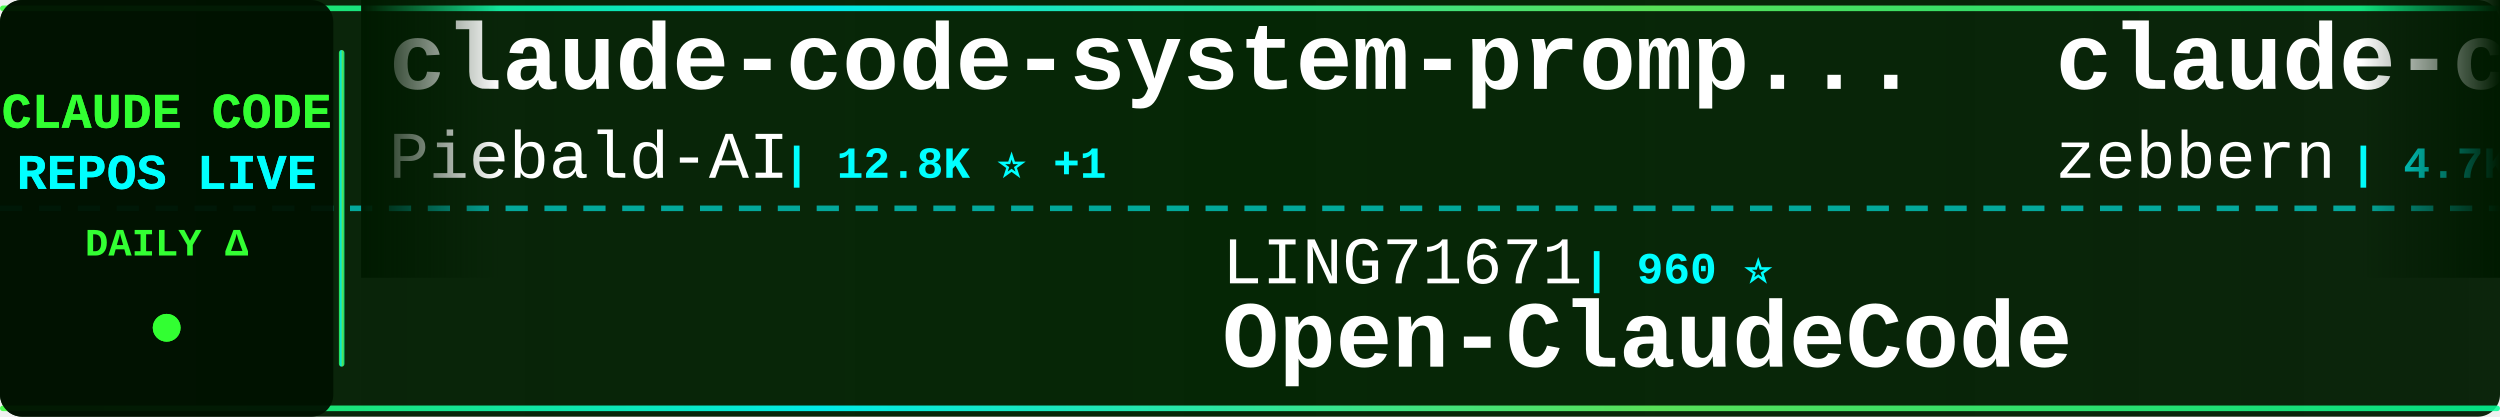
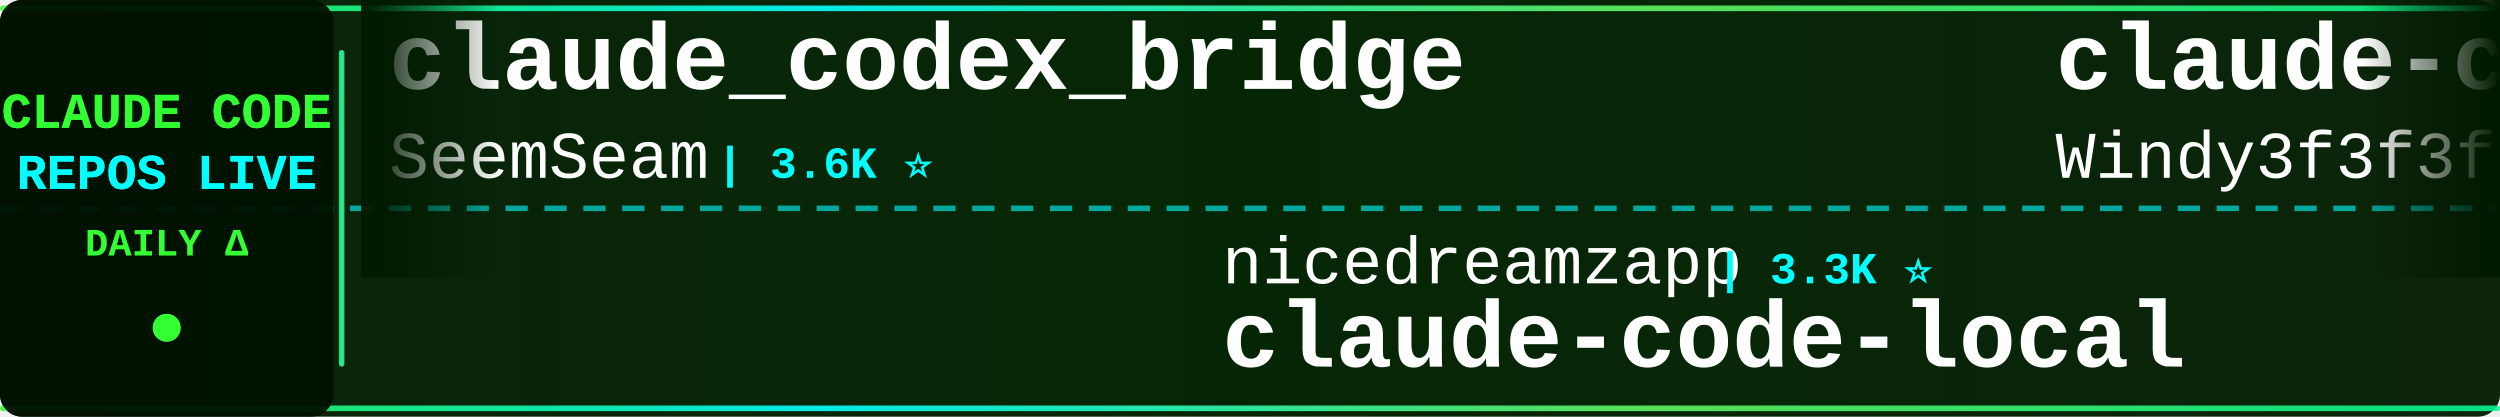
<svg xmlns="http://www.w3.org/2000/svg" width="900" height="150">
  <defs>
    <linearGradient id="tickerBg" x1="0%" y1="0%" x2="100%" y2="0%">
      <stop offset="0%" style="stop-color:#001a00;stop-opacity:0.95" />
      <stop offset="50%" style="stop-color:#002200;stop-opacity:0.98" />
      <stop offset="100%" style="stop-color:#001a00;stop-opacity:0.95" />
    </linearGradient>
    <linearGradient id="borderGrad" x1="0%" y1="0%" x2="100%" y2="0%">
      <stop offset="0%" style="stop-color:#33ff33;stop-opacity:0.85">
        <animate attributeName="stop-opacity" values="0.85;1;0.85" dur="2s" repeatCount="indefinite" />
      </stop>
      <stop offset="33%" style="stop-color:#00ffff;stop-opacity:0.9">
        <animate attributeName="stop-opacity" values="0.9;1;0.9" dur="2.2s" repeatCount="indefinite" />
      </stop>
      <stop offset="66%" style="stop-color:#66ff66;stop-opacity:0.85">
        <animate attributeName="stop-opacity" values="0.85;1;0.85" dur="1.8s" repeatCount="indefinite" />
      </stop>
      <stop offset="100%" style="stop-color:#00ff99;stop-opacity:0.85">
        <animate attributeName="stop-opacity" values="0.85;1;0.85" dur="2s" repeatCount="indefinite" />
      </stop>
    </linearGradient>
    <filter id="textGlow">
      <feGaussianBlur stdDeviation="0.1" result="coloredBlur" />
      <feMerge>
        <feMergeNode in="coloredBlur" />
        <feMergeNode in="SourceGraphic" />
      </feMerge>
    </filter>
    <filter id="metricGlow">
      <feGaussianBlur stdDeviation="0.2" result="coloredBlur" />
      <feMerge>
        <feMergeNode in="coloredBlur" />
        <feMergeNode in="SourceGraphic" />
      </feMerge>
    </filter>
    <linearGradient id="leftFade" x1="0%" y1="0%" x2="100%" y2="0%">
      <stop offset="0%" style="stop-color:#001a00;stop-opacity:1" />
      <stop offset="100%" style="stop-color:#001a00;stop-opacity:0" />
    </linearGradient>
    <linearGradient id="rightFade" x1="0%" y1="0%" x2="100%" y2="0%">
      <stop offset="0%" style="stop-color:#001a00;stop-opacity:0" />
      <stop offset="100%" style="stop-color:#001a00;stop-opacity:1" />
    </linearGradient>
  </defs>
  <rect width="900" height="150" fill="url(#tickerBg)" rx="8" />
  <rect x="0" y="2" width="900" height="2" fill="url(#borderGrad)" rx="1" />
  <rect x="0" y="146" width="900" height="2" fill="url(#borderGrad)" rx="1" />
  <line x1="0" y1="75" x2="900" y2="75" stroke="#00ffff" stroke-width="2" stroke-dasharray="8 6" opacity="0.6" />
  <rect x="0" y="0" width="120" height="150" fill="#001100" opacity="0.95" rx="8" />
  <text x="60" y="46" font-family="'Courier New', monospace" font-size="18" font-weight="bold" fill="#33ff33" text-anchor="middle" filter="url(#textGlow)">
    CLAUDE CODE
  </text>
  <text x="60" y="68" font-family="'Courier New', monospace" font-size="18" font-weight="bold" fill="#00ffff" text-anchor="middle" filter="url(#textGlow)">
    REPOS LIVE
  </text>
  <text x="60" y="92" font-family="'Courier New', monospace" font-size="14" font-weight="bold" fill="#33ff33" text-anchor="middle">
    DAILY Δ
  </text>
  <circle cx="60" cy="118" r="5" fill="#33ff33" filter="url(#metricGlow)">
    <animate attributeName="r" values="4;6;4" dur="1.5s" repeatCount="indefinite" />
    <animate attributeName="opacity" values="0.6;1;0.6" dur="1.5s" repeatCount="indefinite" />
  </circle>
  <rect x="122" y="18" width="2" height="114" fill="url(#borderGrad)" rx="1" />
  <clipPath id="tickerClip">
    <rect x="130" y="0" width="770" height="150" />
  </clipPath>
  <g clip-path="url(#tickerClip)">
    <g id="tickerItems">
      <animateTransform attributeName="transform" attributeType="XML" type="translate" from="0 0" to="-3000 0" dur="54s" repeatCount="indefinite" />
      <g transform="translate(0, 0)">
-         <text x="140" y="32" font-family="'Courier New', monospace" font-size="34" font-weight="bold" fill="#ffffff">claude-code-system-promp...</text>
-         <text x="140" y="64" font-family="'Courier New', monospace" font-size="24" font-weight="normal" fill="#ffffff" opacity="1.0">Piebald-AI</text>
-         <text x="282" y="64" font-family="'Courier New', monospace" font-size="16" font-weight="bold" fill="#00ffff"> | 12.8K ⭐ +1</text>
+         <text x="140" y="32" font-family="'Courier New', monospace" font-size="34" font-weight="bold" fill="#ffffff">claude_codex_bridge</text>
+         <text x="140" y="64" font-family="'Courier New', monospace" font-size="24" font-weight="normal" fill="#ffffff" opacity="1.0">SeemSeam</text>
+         <text x="258" y="64" font-family="'Courier New', monospace" font-size="16" font-weight="bold" fill="#00ffff"> | 3.6K ⭐</text>
      </g>
      <g transform="translate(300, 0)">
-         <text x="140" y="102" font-family="'Courier New', monospace" font-size="24" font-weight="normal" fill="#ffffff" opacity="1.0">LING71671</text>
-         <text x="270" y="102" font-family="'Courier New', monospace" font-size="16" font-weight="bold" fill="#00ffff"> | 960 ⭐</text>
-         <text x="140" y="132" font-family="'Courier New', monospace" font-size="34" font-weight="bold" fill="#ffffff">Open-ClaudeCode</text>
+         <text x="140" y="102" font-family="'Courier New', monospace" font-size="24" font-weight="normal" fill="#ffffff" opacity="1.0">nicedreamzapp</text>
+         <text x="318" y="102" font-family="'Courier New', monospace" font-size="16" font-weight="bold" fill="#00ffff"> | 3.3K ⭐</text>
+         <text x="140" y="132" font-family="'Courier New', monospace" font-size="34" font-weight="bold" fill="#ffffff">claude-code-local</text>
      </g>
      <g transform="translate(600, 0)">
-         <text x="140" y="32" font-family="'Courier New', monospace" font-size="34" font-weight="bold" fill="#ffffff">claude-code-guide</text>
-         <text x="140" y="64" font-family="'Courier New', monospace" font-size="24" font-weight="normal" fill="#ffffff" opacity="1.0">zebbern</text>
-         <text x="246" y="64" font-family="'Courier New', monospace" font-size="16" font-weight="bold" fill="#00ffff"> | 4.7K ⭐</text>
-       </g>
-       <g transform="translate(900, 0)">
-         <text x="140" y="102" font-family="'Courier New', monospace" font-size="24" font-weight="normal" fill="#ffffff" opacity="1.0">ponponon</text>
-         <text x="258" y="102" font-family="'Courier New', monospace" font-size="16" font-weight="bold" fill="#00ffff"> | 2.3K ⭐</text>
-         <text x="140" y="132" font-family="'Courier New', monospace" font-size="34" font-weight="bold" fill="#ffffff">claude_code_src</text>
-       </g>
-       <g transform="translate(1200, 0)">
        <text x="140" y="32" font-family="'Courier New', monospace" font-size="34" font-weight="bold" fill="#ffffff">claude-code-from-scratch</text>
        <text x="140" y="64" font-family="'Courier New', monospace" font-size="24" font-weight="normal" fill="#ffffff" opacity="1.0">Windy3f3f3f3f</text>
        <text x="318" y="64" font-family="'Courier New', monospace" font-size="16" font-weight="bold" fill="#00ffff"> | 2.7K ⭐</text>
      </g>
+       <g transform="translate(900, 0)">
+         <text x="140" y="102" font-family="'Courier New', monospace" font-size="24" font-weight="normal" fill="#ffffff" opacity="1.0">VoltAgent</text>
+         <text x="270" y="102" font-family="'Courier New', monospace" font-size="16" font-weight="bold" fill="#00ffff"> | 25.6K ⭐ +4</text>
+         <text x="140" y="132" font-family="'Courier New', monospace" font-size="34" font-weight="bold" fill="#ffffff">awesome-claude-code-suba...</text>
+       </g>
+       <g transform="translate(1200, 0)">
+         <text x="140" y="32" font-family="'Courier New', monospace" font-size="34" font-weight="bold" fill="#ffffff">how-claude-code-works</text>
+         <text x="140" y="64" font-family="'Courier New', monospace" font-size="24" font-weight="normal" fill="#ffffff" opacity="1.0">Windy3f3f3f3f</text>
+         <text x="318" y="64" font-family="'Courier New', monospace" font-size="16" font-weight="bold" fill="#00ffff"> | 3.7K ⭐</text>
+       </g>
      <g transform="translate(1500, 0)">
-         <text x="140" y="102" font-family="'Courier New', monospace" font-size="24" font-weight="normal" fill="#ffffff" opacity="1.0">FlorianBruniaux</text>
-         <text x="342" y="102" font-family="'Courier New', monospace" font-size="16" font-weight="bold" fill="#00ffff"> | 6.1K ⭐ +1</text>
-         <text x="140" y="132" font-family="'Courier New', monospace" font-size="34" font-weight="bold" fill="#ffffff">claude-code-ultimate-gui...</text>
+         <text x="140" y="102" font-family="'Courier New', monospace" font-size="24" font-weight="normal" fill="#ffffff" opacity="1.0">AICoderTudou</text>
+         <text x="306" y="102" font-family="'Courier New', monospace" font-size="16" font-weight="bold" fill="#00ffff"> | 493 ⭐</text>
+         <text x="140" y="132" font-family="'Courier New', monospace" font-size="34" font-weight="bold" fill="#ffffff">claude-code-tudou</text>
      </g>
      <g transform="translate(1800, 0)">
-         <text x="140" y="32" font-family="'Courier New', monospace" font-size="34" font-weight="bold" fill="#ffffff">claude-code-infrastructu...</text>
-         <text x="140" y="64" font-family="'Courier New', monospace" font-size="24" font-weight="normal" fill="#ffffff" opacity="1.0">diet103</text>
-         <text x="246" y="64" font-family="'Courier New', monospace" font-size="16" font-weight="bold" fill="#00ffff"> | 10.0K ⭐</text>
+         <text x="140" y="32" font-family="'Courier New', monospace" font-size="34" font-weight="bold" fill="#ffffff">claude-code-rust</text>
+         <text x="140" y="64" font-family="'Courier New', monospace" font-size="24" font-weight="normal" fill="#ffffff" opacity="1.0">lorryjovens-hub</text>
+         <text x="342" y="64" font-family="'Courier New', monospace" font-size="16" font-weight="bold" fill="#00ffff"> | 1.7K ⭐</text>
      </g>
      <g transform="translate(2100, 0)">
-         <text x="140" y="102" font-family="'Courier New', monospace" font-size="24" font-weight="normal" fill="#ffffff" opacity="1.0">digitalsamba</text>
-         <text x="306" y="102" font-family="'Courier New', monospace" font-size="16" font-weight="bold" fill="#00ffff"> | 2.2K ⭐</text>
-         <text x="140" y="132" font-family="'Courier New', monospace" font-size="34" font-weight="bold" fill="#ffffff">claude-code-video-toolki...</text>
+         <text x="140" y="102" font-family="'Courier New', monospace" font-size="24" font-weight="normal" fill="#ffffff" opacity="1.0">VILA-Lab</text>
+         <text x="258" y="102" font-family="'Courier New', monospace" font-size="16" font-weight="bold" fill="#00ffff"> | 2.2K ⭐</text>
+         <text x="140" y="132" font-family="'Courier New', monospace" font-size="34" font-weight="bold" fill="#ffffff">Dive-into-Claude-Code</text>
      </g>
      <g transform="translate(2400, 0)">
-         <text x="140" y="32" font-family="'Courier New', monospace" font-size="34" font-weight="bold" fill="#ffffff">claude-code-source-build</text>
-         <text x="140" y="64" font-family="'Courier New', monospace" font-size="24" font-weight="normal" fill="#ffffff" opacity="1.0">andrew-kramer-inno</text>
-         <text x="378" y="64" font-family="'Courier New', monospace" font-size="16" font-weight="bold" fill="#00ffff"> | 594 ⭐</text>
+         <text x="140" y="32" font-family="'Courier New', monospace" font-size="34" font-weight="bold" fill="#ffffff">claude-code-showcase</text>
+         <text x="140" y="64" font-family="'Courier New', monospace" font-size="24" font-weight="normal" fill="#ffffff" opacity="1.0">ChrisWiles</text>
+         <text x="282" y="64" font-family="'Courier New', monospace" font-size="16" font-weight="bold" fill="#00ffff"> | 6.1K ⭐</text>
      </g>
      <g transform="translate(2700, 0)">
-         <text x="140" y="102" font-family="'Courier New', monospace" font-size="24" font-weight="normal" fill="#ffffff" opacity="1.0">oboard</text>
-         <text x="234" y="102" font-family="'Courier New', monospace" font-size="16" font-weight="bold" fill="#00ffff"> | 3.3K ⭐</text>
-         <text x="140" y="132" font-family="'Courier New', monospace" font-size="34" font-weight="bold" fill="#ffffff">claude-code-rev</text>
+         <text x="140" y="102" font-family="'Courier New', monospace" font-size="24" font-weight="normal" fill="#ffffff" opacity="1.0">anthropics</text>
+         <text x="282" y="102" font-family="'Courier New', monospace" font-size="16" font-weight="bold" fill="#00ffff"> | 997 ⭐</text>
+         <text x="140" y="132" font-family="'Courier New', monospace" font-size="34" font-weight="bold" fill="#ffffff">claude-code-base-action</text>
      </g>
      <g transform="translate(3000, 0)">
-         <text x="140" y="32" font-family="'Courier New', monospace" font-size="34" font-weight="bold" fill="#ffffff">claude-code-system-promp...</text>
-         <text x="140" y="64" font-family="'Courier New', monospace" font-size="24" font-weight="normal" fill="#ffffff" opacity="1.0">Piebald-AI</text>
-         <text x="282" y="64" font-family="'Courier New', monospace" font-size="16" font-weight="bold" fill="#00ffff"> | 12.8K ⭐ +1</text>
+         <text x="140" y="32" font-family="'Courier New', monospace" font-size="34" font-weight="bold" fill="#ffffff">claude_codex_bridge</text>
+         <text x="140" y="64" font-family="'Courier New', monospace" font-size="24" font-weight="normal" fill="#ffffff" opacity="1.0">SeemSeam</text>
+         <text x="258" y="64" font-family="'Courier New', monospace" font-size="16" font-weight="bold" fill="#00ffff"> | 3.6K ⭐</text>
      </g>
      <g transform="translate(3300, 0)">
-         <text x="140" y="102" font-family="'Courier New', monospace" font-size="24" font-weight="normal" fill="#ffffff" opacity="1.0">LING71671</text>
-         <text x="270" y="102" font-family="'Courier New', monospace" font-size="16" font-weight="bold" fill="#00ffff"> | 960 ⭐</text>
-         <text x="140" y="132" font-family="'Courier New', monospace" font-size="34" font-weight="bold" fill="#ffffff">Open-ClaudeCode</text>
+         <text x="140" y="102" font-family="'Courier New', monospace" font-size="24" font-weight="normal" fill="#ffffff" opacity="1.0">nicedreamzapp</text>
+         <text x="318" y="102" font-family="'Courier New', monospace" font-size="16" font-weight="bold" fill="#00ffff"> | 3.3K ⭐</text>
+         <text x="140" y="132" font-family="'Courier New', monospace" font-size="34" font-weight="bold" fill="#ffffff">claude-code-local</text>
      </g>
      <g transform="translate(3600, 0)">
-         <text x="140" y="32" font-family="'Courier New', monospace" font-size="34" font-weight="bold" fill="#ffffff">claude-code-guide</text>
-         <text x="140" y="64" font-family="'Courier New', monospace" font-size="24" font-weight="normal" fill="#ffffff" opacity="1.0">zebbern</text>
-         <text x="246" y="64" font-family="'Courier New', monospace" font-size="16" font-weight="bold" fill="#00ffff"> | 4.7K ⭐</text>
+         <text x="140" y="32" font-family="'Courier New', monospace" font-size="34" font-weight="bold" fill="#ffffff">claude-code-from-scratch</text>
+         <text x="140" y="64" font-family="'Courier New', monospace" font-size="24" font-weight="normal" fill="#ffffff" opacity="1.0">Windy3f3f3f3f</text>
+         <text x="318" y="64" font-family="'Courier New', monospace" font-size="16" font-weight="bold" fill="#00ffff"> | 2.7K ⭐</text>
      </g>
      <g transform="translate(3900, 0)">
-         <text x="140" y="102" font-family="'Courier New', monospace" font-size="24" font-weight="normal" fill="#ffffff" opacity="1.0">ponponon</text>
-         <text x="258" y="102" font-family="'Courier New', monospace" font-size="16" font-weight="bold" fill="#00ffff"> | 2.3K ⭐</text>
-         <text x="140" y="132" font-family="'Courier New', monospace" font-size="34" font-weight="bold" fill="#ffffff">claude_code_src</text>
+         <text x="140" y="102" font-family="'Courier New', monospace" font-size="24" font-weight="normal" fill="#ffffff" opacity="1.0">VoltAgent</text>
+         <text x="270" y="102" font-family="'Courier New', monospace" font-size="16" font-weight="bold" fill="#00ffff"> | 25.6K ⭐ +4</text>
+         <text x="140" y="132" font-family="'Courier New', monospace" font-size="34" font-weight="bold" fill="#ffffff">awesome-claude-code-suba...</text>
      </g>
    </g>
  </g>
  <rect x="130" y="0" width="50" height="100" fill="url(#leftFade)" />
  <rect x="850" y="0" width="50" height="100" fill="url(#rightFade)" />
</svg>
